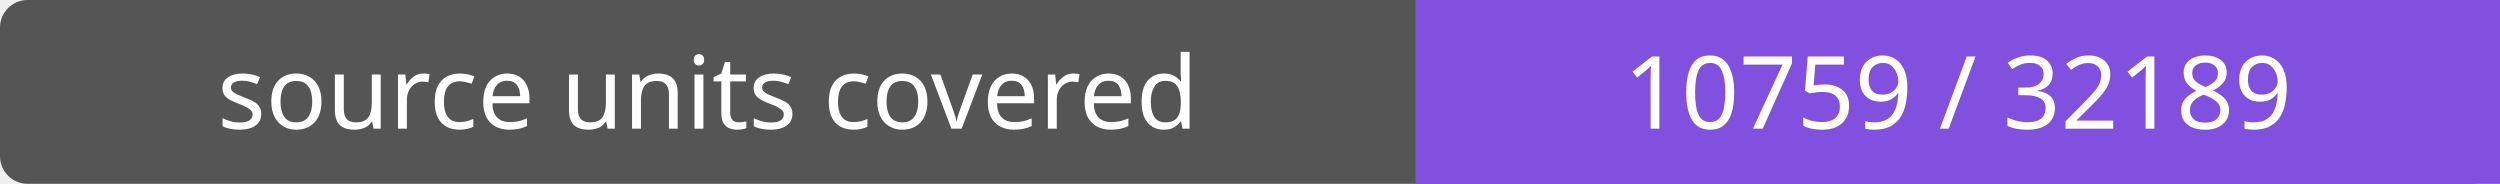
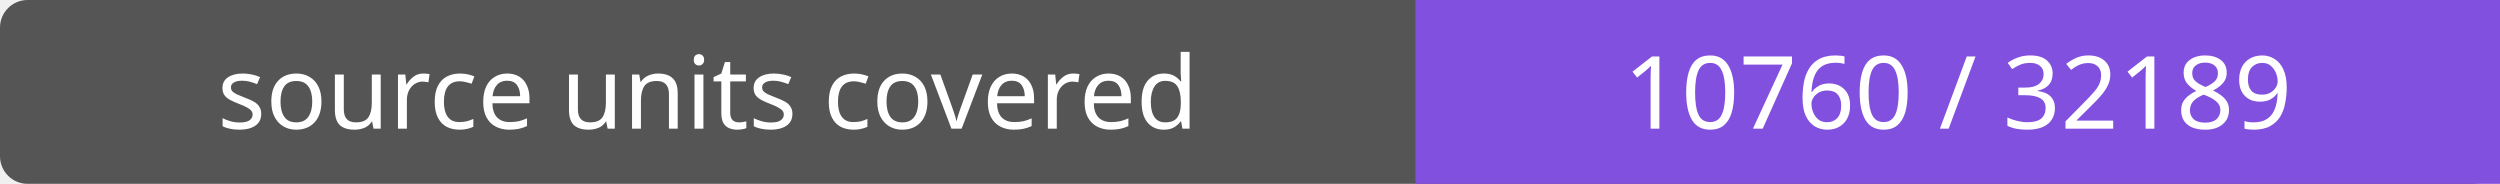
- <svg xmlns="http://www.w3.org/2000/svg" width="272" height="20" role="img" aria-label="source units covered: 10759 / 32189">
+ <svg xmlns="http://www.w3.org/2000/svg" width="272" height="20" role="img" aria-label="source units covered: 10760 / 32189">
  <rect width="272" height="20" rx="3" fill="#555" />
  <path fill="#8250df" d="M154 0h118v20H154z" />
  <g fill="#fff" text-anchor="middle" font-family="Verdana,sans-serif" font-size="11">
    <text x="77.0" y="14">source units covered</text>
-     <text x="213.0" y="14">10759 / 32189</text>
+     <text x="213.0" y="14">10760 / 32189</text>
  </g>
</svg>
